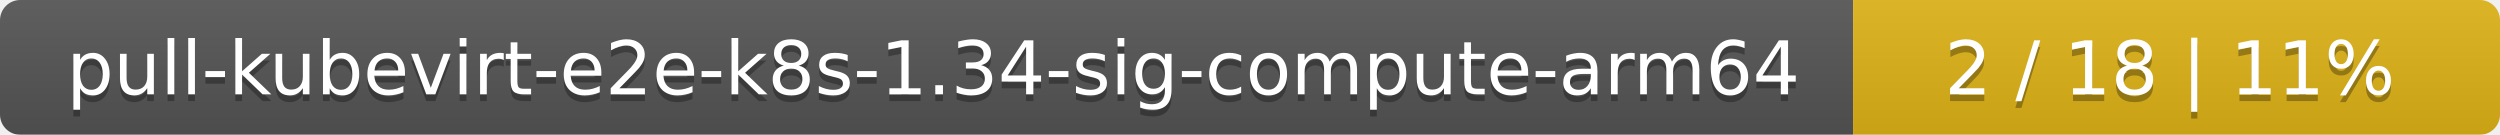
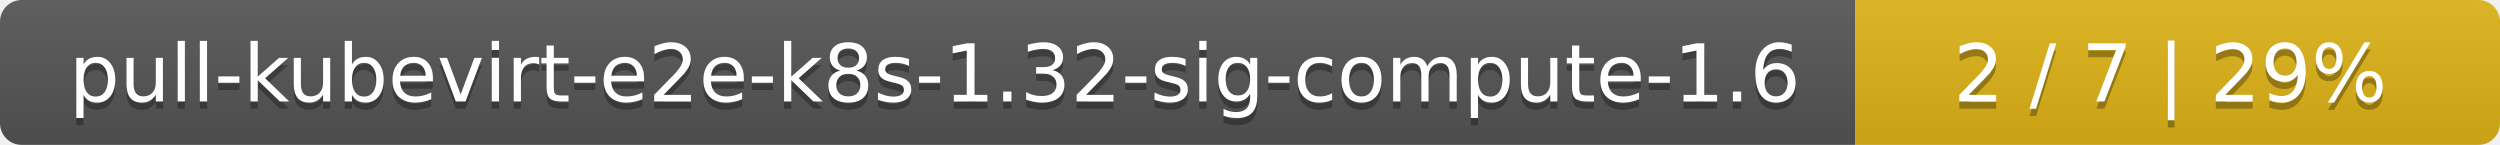
- <svg xmlns="http://www.w3.org/2000/svg" width="371" height="20">
+ <svg xmlns="http://www.w3.org/2000/svg" width="345" height="20">
  <linearGradient id="smooth" x2="0" y2="100%">
    <stop offset="0" stop-color="#bbb" stop-opacity=".1" />
    <stop offset="1" stop-opacity=".1" />
  </linearGradient>
  <mask id="round">
-     <rect width="371" height="20" rx="3" fill="#fff" />
+     <rect width="345" height="20" rx="3" fill="#fff" />
  </mask>
  <g mask="url(#round)">
-     <rect width="275" height="20" fill="#555" />
-     <rect x="275" width="96" height="20" fill="#dfb317" />
-     <rect width="371" height="20" fill="url(#smooth)" />
+     <rect width="256" height="20" fill="#555" />
+     <rect x="256" width="89" height="20" fill="#dfb317" />
+     <rect width="345" height="20" fill="url(#smooth)" />
  </g>
  <g fill="#fff" text-anchor="middle" font-family="DejaVu Sans,Verdana,Geneva,sans-serif" font-size="11">
-     <text x="138.5" y="15" fill="#010101" fill-opacity=".3">pull-kubevirt-e2e-k8s-1.34-sig-compute-arm64</text>
-     <text x="138.5" y="14">pull-kubevirt-e2e-k8s-1.34-sig-compute-arm64</text>
-     <text x="322" y="15" fill="#010101" fill-opacity=".3">2 / 18    |    11%</text>
-     <text x="322" y="14">2 / 18    |    11%</text>
+     <text x="129" y="15" fill="#010101" fill-opacity=".3">pull-kubevirt-e2e-k8s-1.32-sig-compute-1.6</text>
+     <text x="129" y="14">pull-kubevirt-e2e-k8s-1.32-sig-compute-1.6</text>
+     <text x="299.5" y="15" fill="#010101" fill-opacity=".3">2 / 7    |    29%</text>
+     <text x="299.5" y="14">2 / 7    |    29%</text>
  </g>
</svg>
